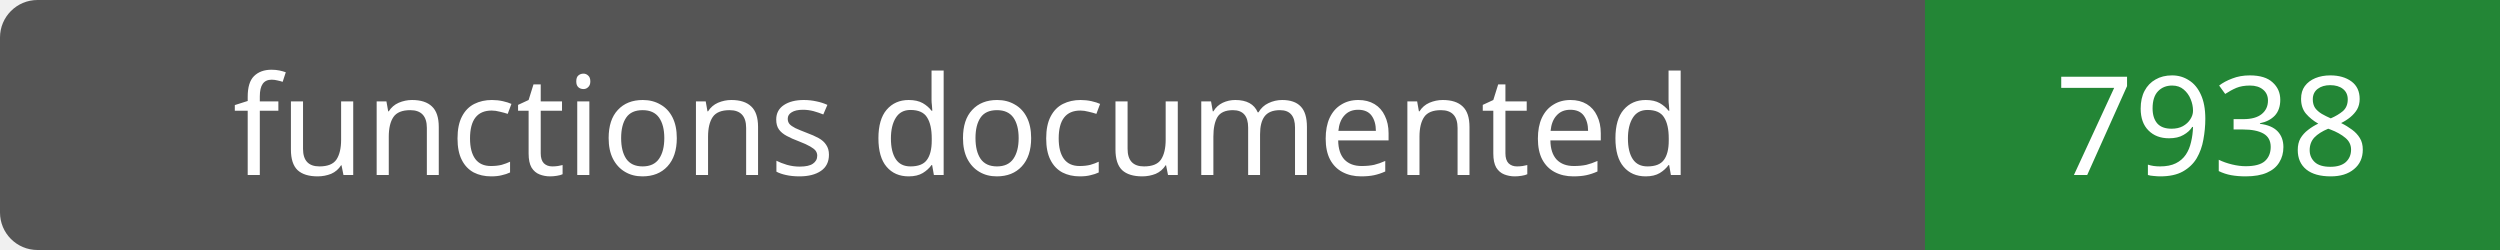
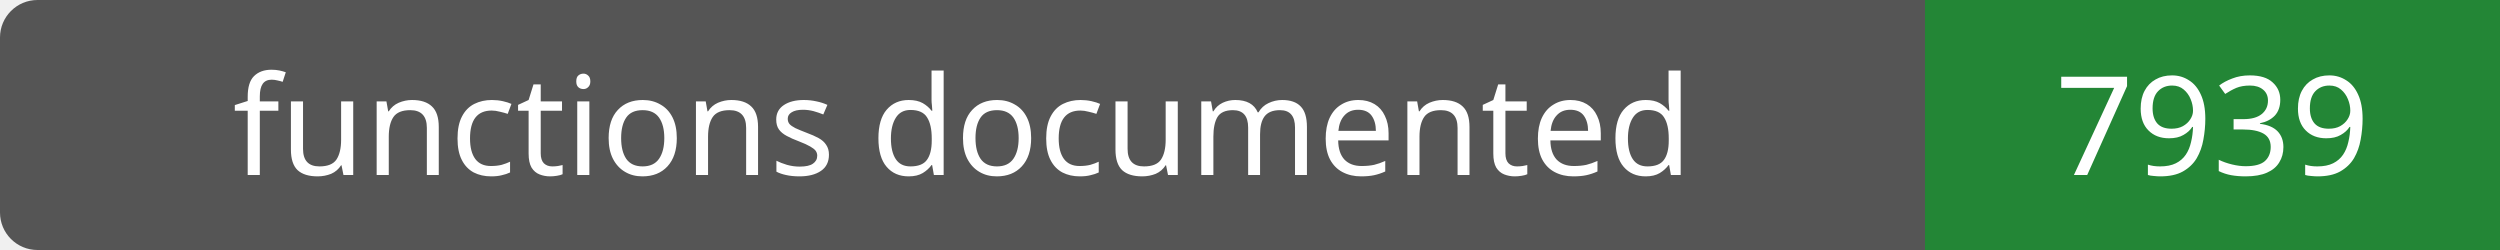
- <svg xmlns="http://www.w3.org/2000/svg" width="200" height="20" role="img" aria-label="functions documented: 7938">
+ <svg xmlns="http://www.w3.org/2000/svg" width="200" height="20" role="img" aria-label="functions documented: 7939">
  <rect width="200" height="20" rx="3" fill="#555" />
  <path fill="#238636" d="M154 0h46v20H154z" />
  <g fill="#fff" text-anchor="middle" font-family="Verdana,sans-serif" font-size="11">
    <text x="77.0" y="14">functions documented</text>
-     <text x="177.0" y="14">7938</text>
+     <text x="177.0" y="14">7939</text>
  </g>
</svg>
